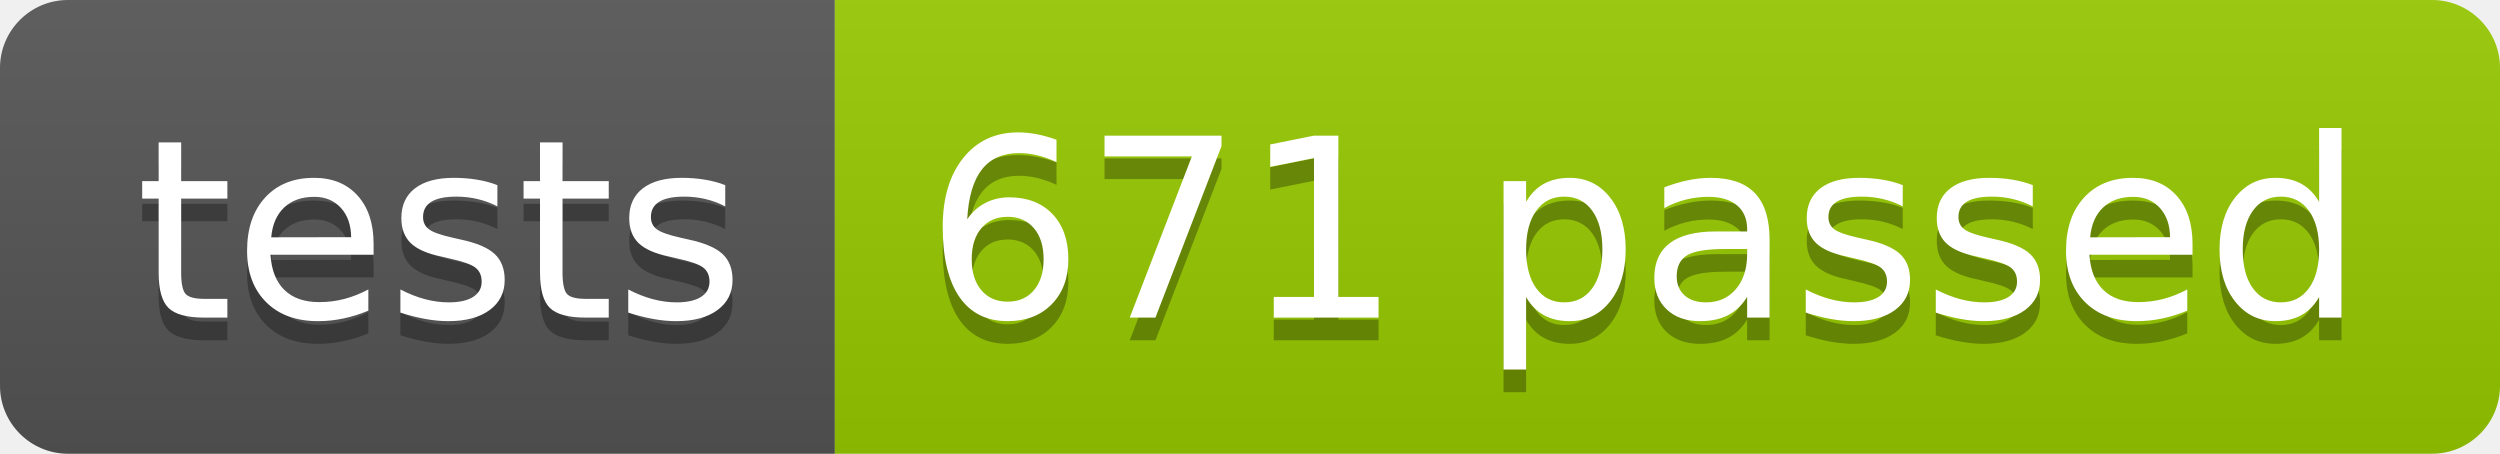
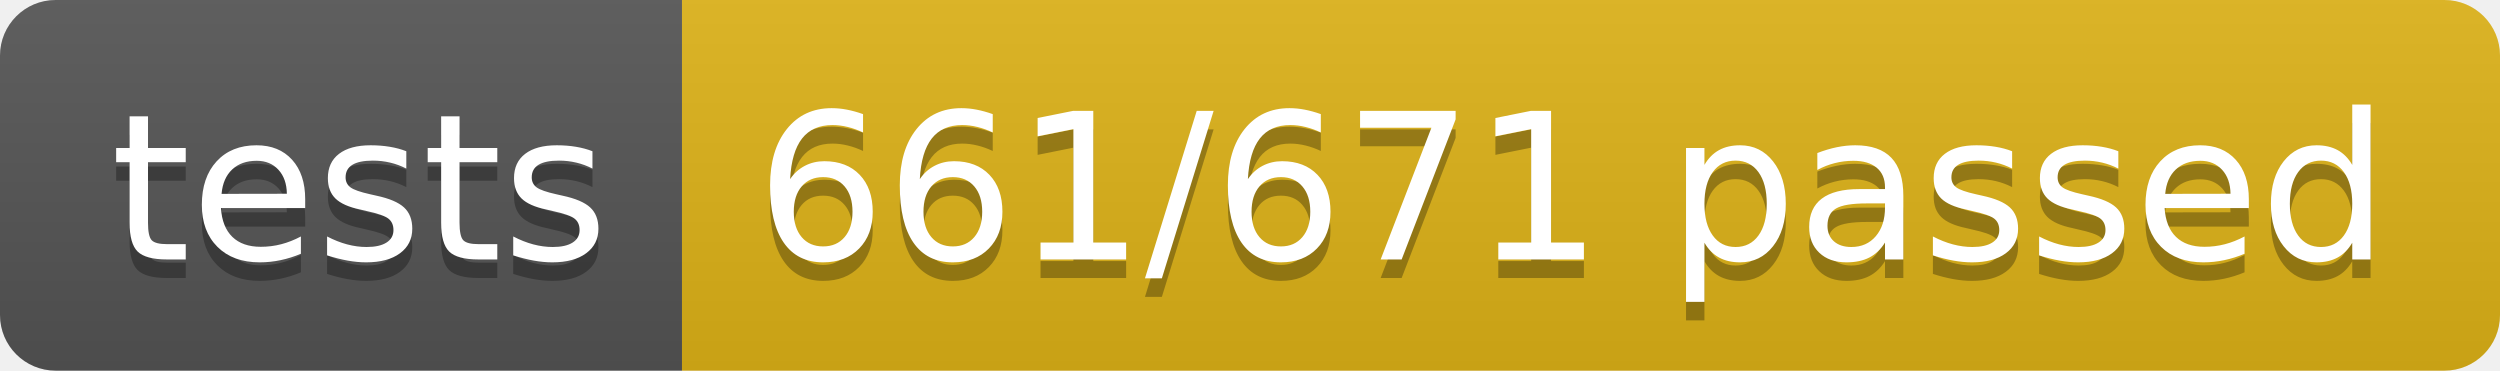
- <svg xmlns="http://www.w3.org/2000/svg" width="110.2" height="20">
+ <svg xmlns="http://www.w3.org/2000/svg" width="134.9" height="20">
  <linearGradient id="smooth" x2="0" y2="100%">
    <stop offset="0" stop-color="#bbb" stop-opacity=".1" />
    <stop offset="1" stop-opacity=".1" />
  </linearGradient>
  <clipPath id="round">
-     <rect width="110.2" height="20" rx="3" fill="#fff" />
+     <rect width="134.9" height="20" rx="3" fill="#fff" />
  </clipPath>
  <g clip-path="url(#round)">
    <rect width="36.8" height="20" fill="#555" />
-     <rect x="36.8" width="73.4" height="20" fill="#97CA00" />
-     <rect width="110.2" height="20" fill="url(#smooth)" />
+     <rect x="36.8" width="98.1" height="20" fill="#dfb317" />
+     <rect width="134.9" height="20" fill="url(#smooth)" />
  </g>
  <g fill="#fff" text-anchor="middle" font-family="DejaVu Sans,Verdana,Geneva,sans-serif" font-size="110">
    <text x="194.0" y="150" fill="#010101" fill-opacity=".3" transform="scale(0.1)" textLength="268.0" lengthAdjust="spacing">tests</text>
    <text x="194.0" y="140" transform="scale(0.1)" textLength="268.0" lengthAdjust="spacing">tests</text>
-     <text x="725.0" y="150" fill="#010101" fill-opacity=".3" transform="scale(0.1)" textLength="634.0" lengthAdjust="spacing">671 passed</text>
-     <text x="725.0" y="140" transform="scale(0.1)" textLength="634.0" lengthAdjust="spacing">671 passed</text>
+     <text x="848.5" y="150" fill="#010101" fill-opacity=".3" transform="scale(0.1)" textLength="881.0" lengthAdjust="spacing">661/671 passed</text>
+     <text x="848.5" y="140" transform="scale(0.1)" textLength="881.0" lengthAdjust="spacing">661/671 passed</text>
  </g>
</svg>
